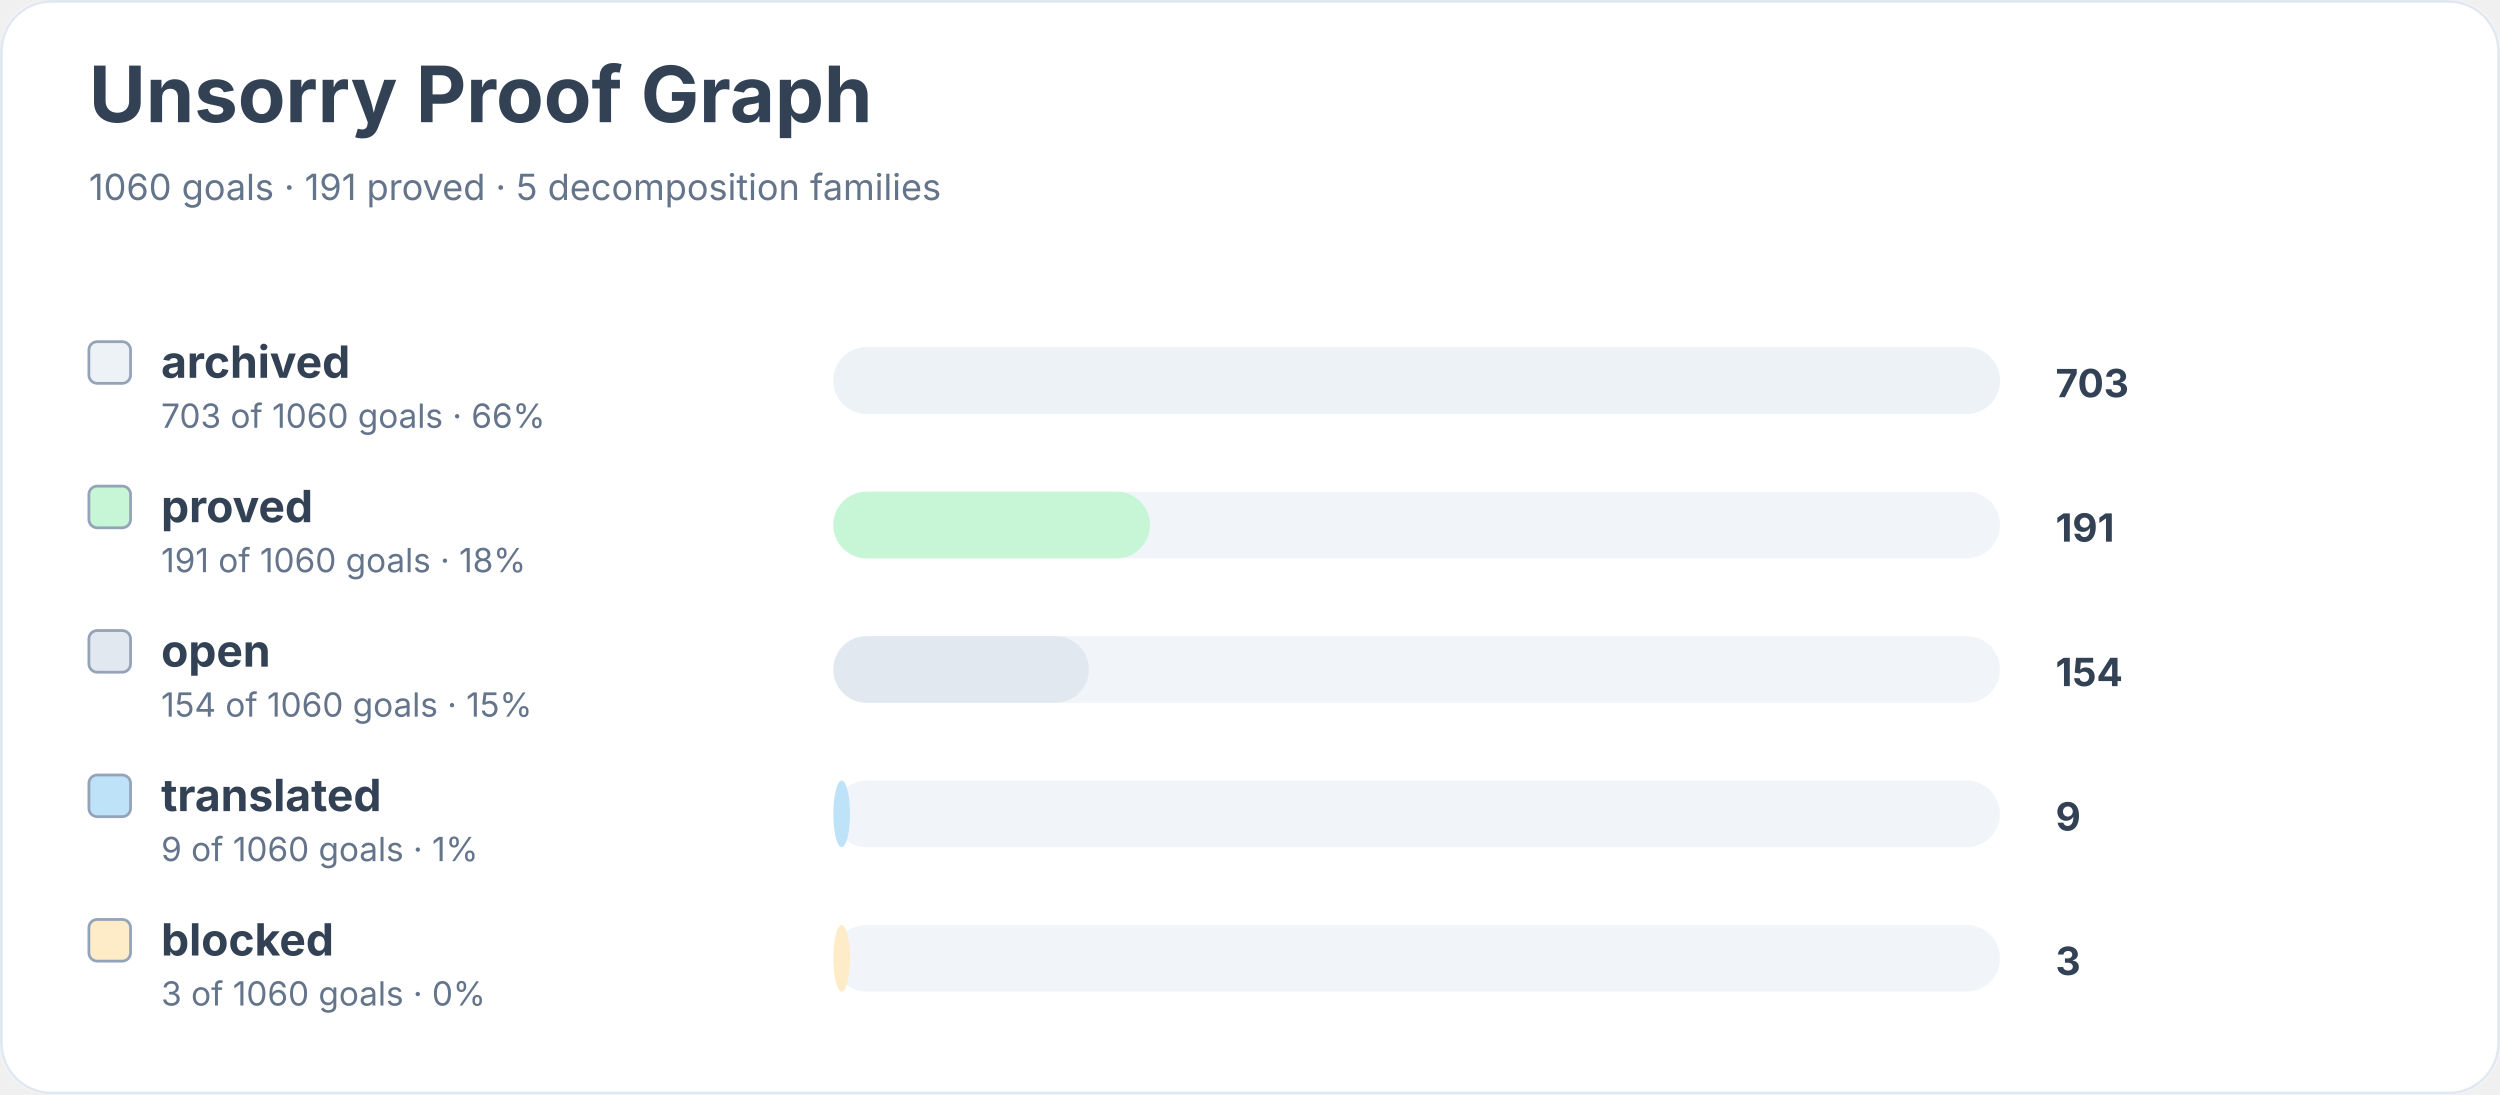
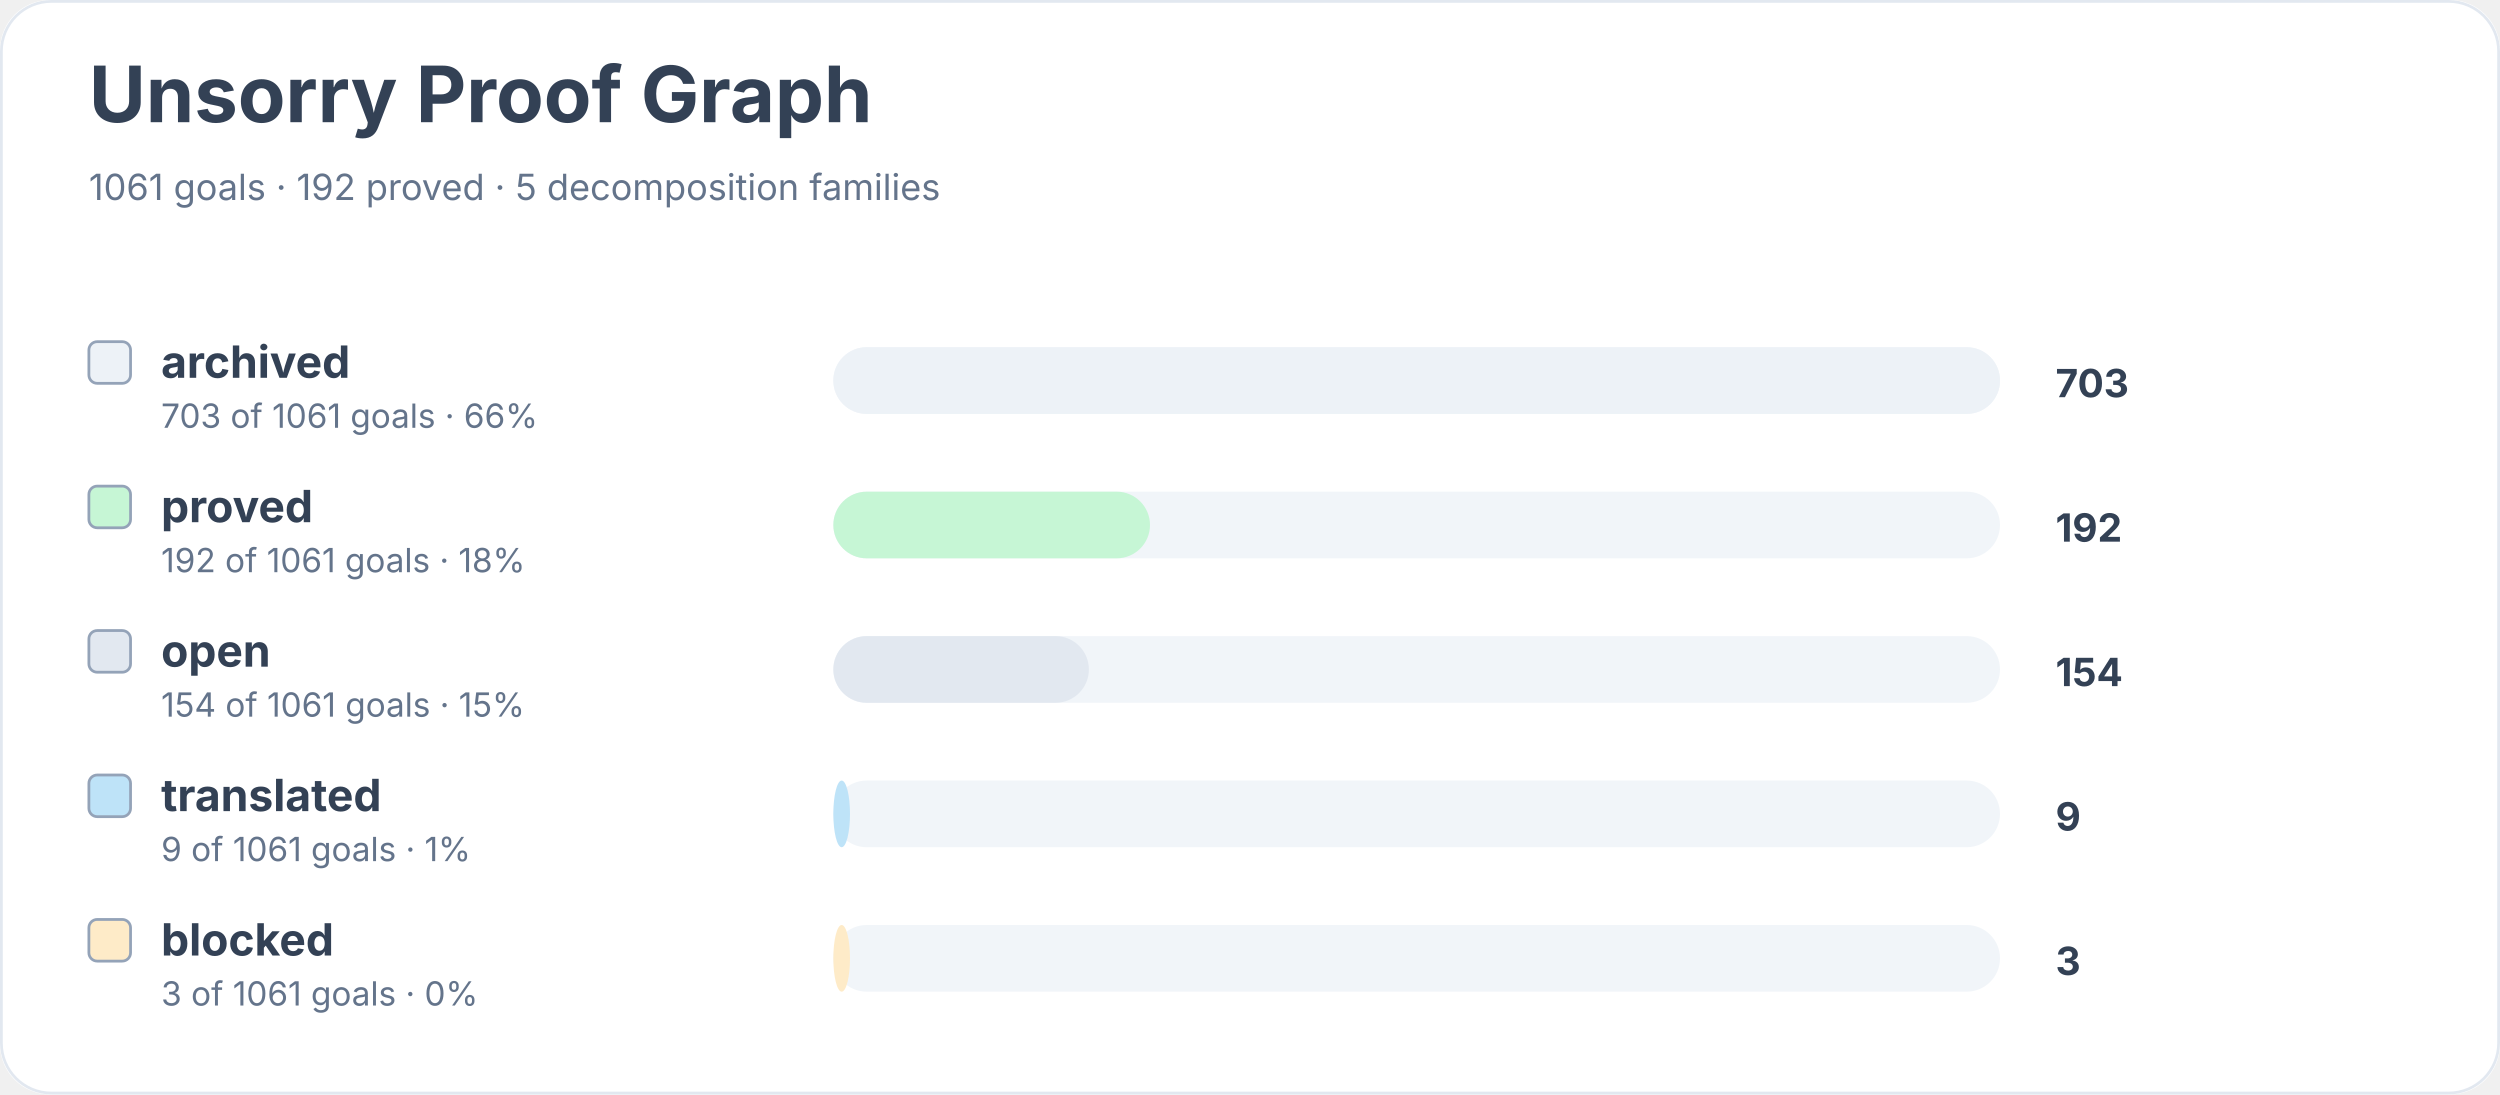
<svg xmlns="http://www.w3.org/2000/svg" width="900" height="394" viewBox="0 0 900 394" role="img" aria-labelledby="title desc">
  <rect width="900" height="100%" rx="18" fill="#ffffff" />
  <rect x="0.5" y="0.5" width="899" height="393" rx="18" fill="none" stroke="#e2e8f0" />
  <text x="32" y="44" font-family="Inter, system-ui, sans-serif" font-size="28" font-weight="700" fill="#334155">Unsorry Proof Graph</text>
-   <text x="32" y="72" font-family="Inter, system-ui, sans-serif" font-size="13" fill="#64748b">1060 goals · 191 proved · 5 decomposition families</text>
+   <text x="32" y="72" font-family="Inter, system-ui, sans-serif" font-size="13" fill="#64748b">1061 goals · 192 proved · 5 decomposition families</text>
  <rect x="32" y="123" width="15" height="15" rx="3" fill="#edf2f7" stroke="#94a3b8" />
  <text x="58" y="136" font-family="Inter, system-ui, sans-serif" font-size="16" font-weight="650" fill="#334155">archived</text>
-   <text x="58" y="154" font-family="Inter, system-ui, sans-serif" font-size="12" fill="#64748b">703 of 1060 goals · 66%</text>
+   <text x="58" y="154" font-family="Inter, system-ui, sans-serif" font-size="12" fill="#64748b">703 of 1061 goals · 66%</text>
  <rect x="300" y="125" width="420" height="24" rx="12" fill="#f1f5f9" />
  <rect x="300" y="125" width="420" height="24" rx="12" fill="#edf2f7" />
  <text x="740" y="143" font-family="Inter, system-ui, sans-serif" font-size="14" font-weight="700" fill="#334155">703</text>
  <rect x="32" y="175" width="15" height="15" rx="3" fill="#c6f6d5" stroke="#94a3b8" />
  <text x="58" y="188" font-family="Inter, system-ui, sans-serif" font-size="16" font-weight="650" fill="#334155">proved</text>
-   <text x="58" y="206" font-family="Inter, system-ui, sans-serif" font-size="12" fill="#64748b">191 of 1060 goals · 18%</text>
+   <text x="58" y="206" font-family="Inter, system-ui, sans-serif" font-size="12" fill="#64748b">192 of 1061 goals · 18%</text>
  <rect x="300" y="177" width="420" height="24" rx="12" fill="#f1f5f9" />
  <rect x="300" y="177" width="114" height="24" rx="12" fill="#c6f6d5" />
-   <text x="740" y="195" font-family="Inter, system-ui, sans-serif" font-size="14" font-weight="700" fill="#334155">191</text>
+   <text x="740" y="195" font-family="Inter, system-ui, sans-serif" font-size="14" font-weight="700" fill="#334155">192</text>
  <rect x="32" y="227" width="15" height="15" rx="3" fill="#e2e8f0" stroke="#94a3b8" />
  <text x="58" y="240" font-family="Inter, system-ui, sans-serif" font-size="16" font-weight="650" fill="#334155">open</text>
-   <text x="58" y="258" font-family="Inter, system-ui, sans-serif" font-size="12" fill="#64748b">154 of 1060 goals · 15%</text>
+   <text x="58" y="258" font-family="Inter, system-ui, sans-serif" font-size="12" fill="#64748b">154 of 1061 goals · 15%</text>
  <rect x="300" y="229" width="420" height="24" rx="12" fill="#f1f5f9" />
  <rect x="300" y="229" width="92" height="24" rx="12" fill="#e2e8f0" />
  <text x="740" y="247" font-family="Inter, system-ui, sans-serif" font-size="14" font-weight="700" fill="#334155">154</text>
  <rect x="32" y="279" width="15" height="15" rx="3" fill="#bee3f8" stroke="#94a3b8" />
  <text x="58" y="292" font-family="Inter, system-ui, sans-serif" font-size="16" font-weight="650" fill="#334155">translated</text>
-   <text x="58" y="310" font-family="Inter, system-ui, sans-serif" font-size="12" fill="#64748b">9 of 1060 goals · 1%</text>
+   <text x="58" y="310" font-family="Inter, system-ui, sans-serif" font-size="12" fill="#64748b">9 of 1061 goals · 1%</text>
  <rect x="300" y="281" width="420" height="24" rx="12" fill="#f1f5f9" />
  <rect x="300" y="281" width="6" height="24" rx="12" fill="#bee3f8" />
  <text x="740" y="299" font-family="Inter, system-ui, sans-serif" font-size="14" font-weight="700" fill="#334155">9</text>
  <rect x="32" y="331" width="15" height="15" rx="3" fill="#feebc8" stroke="#94a3b8" />
  <text x="58" y="344" font-family="Inter, system-ui, sans-serif" font-size="16" font-weight="650" fill="#334155">blocked</text>
-   <text x="58" y="362" font-family="Inter, system-ui, sans-serif" font-size="12" fill="#64748b">3 of 1060 goals · 0%</text>
+   <text x="58" y="362" font-family="Inter, system-ui, sans-serif" font-size="12" fill="#64748b">3 of 1061 goals · 0%</text>
  <rect x="300" y="333" width="420" height="24" rx="12" fill="#f1f5f9" />
  <rect x="300" y="333" width="6" height="24" rx="12" fill="#feebc8" />
  <text x="740" y="351" font-family="Inter, system-ui, sans-serif" font-size="14" font-weight="700" fill="#334155">3</text>
</svg>
